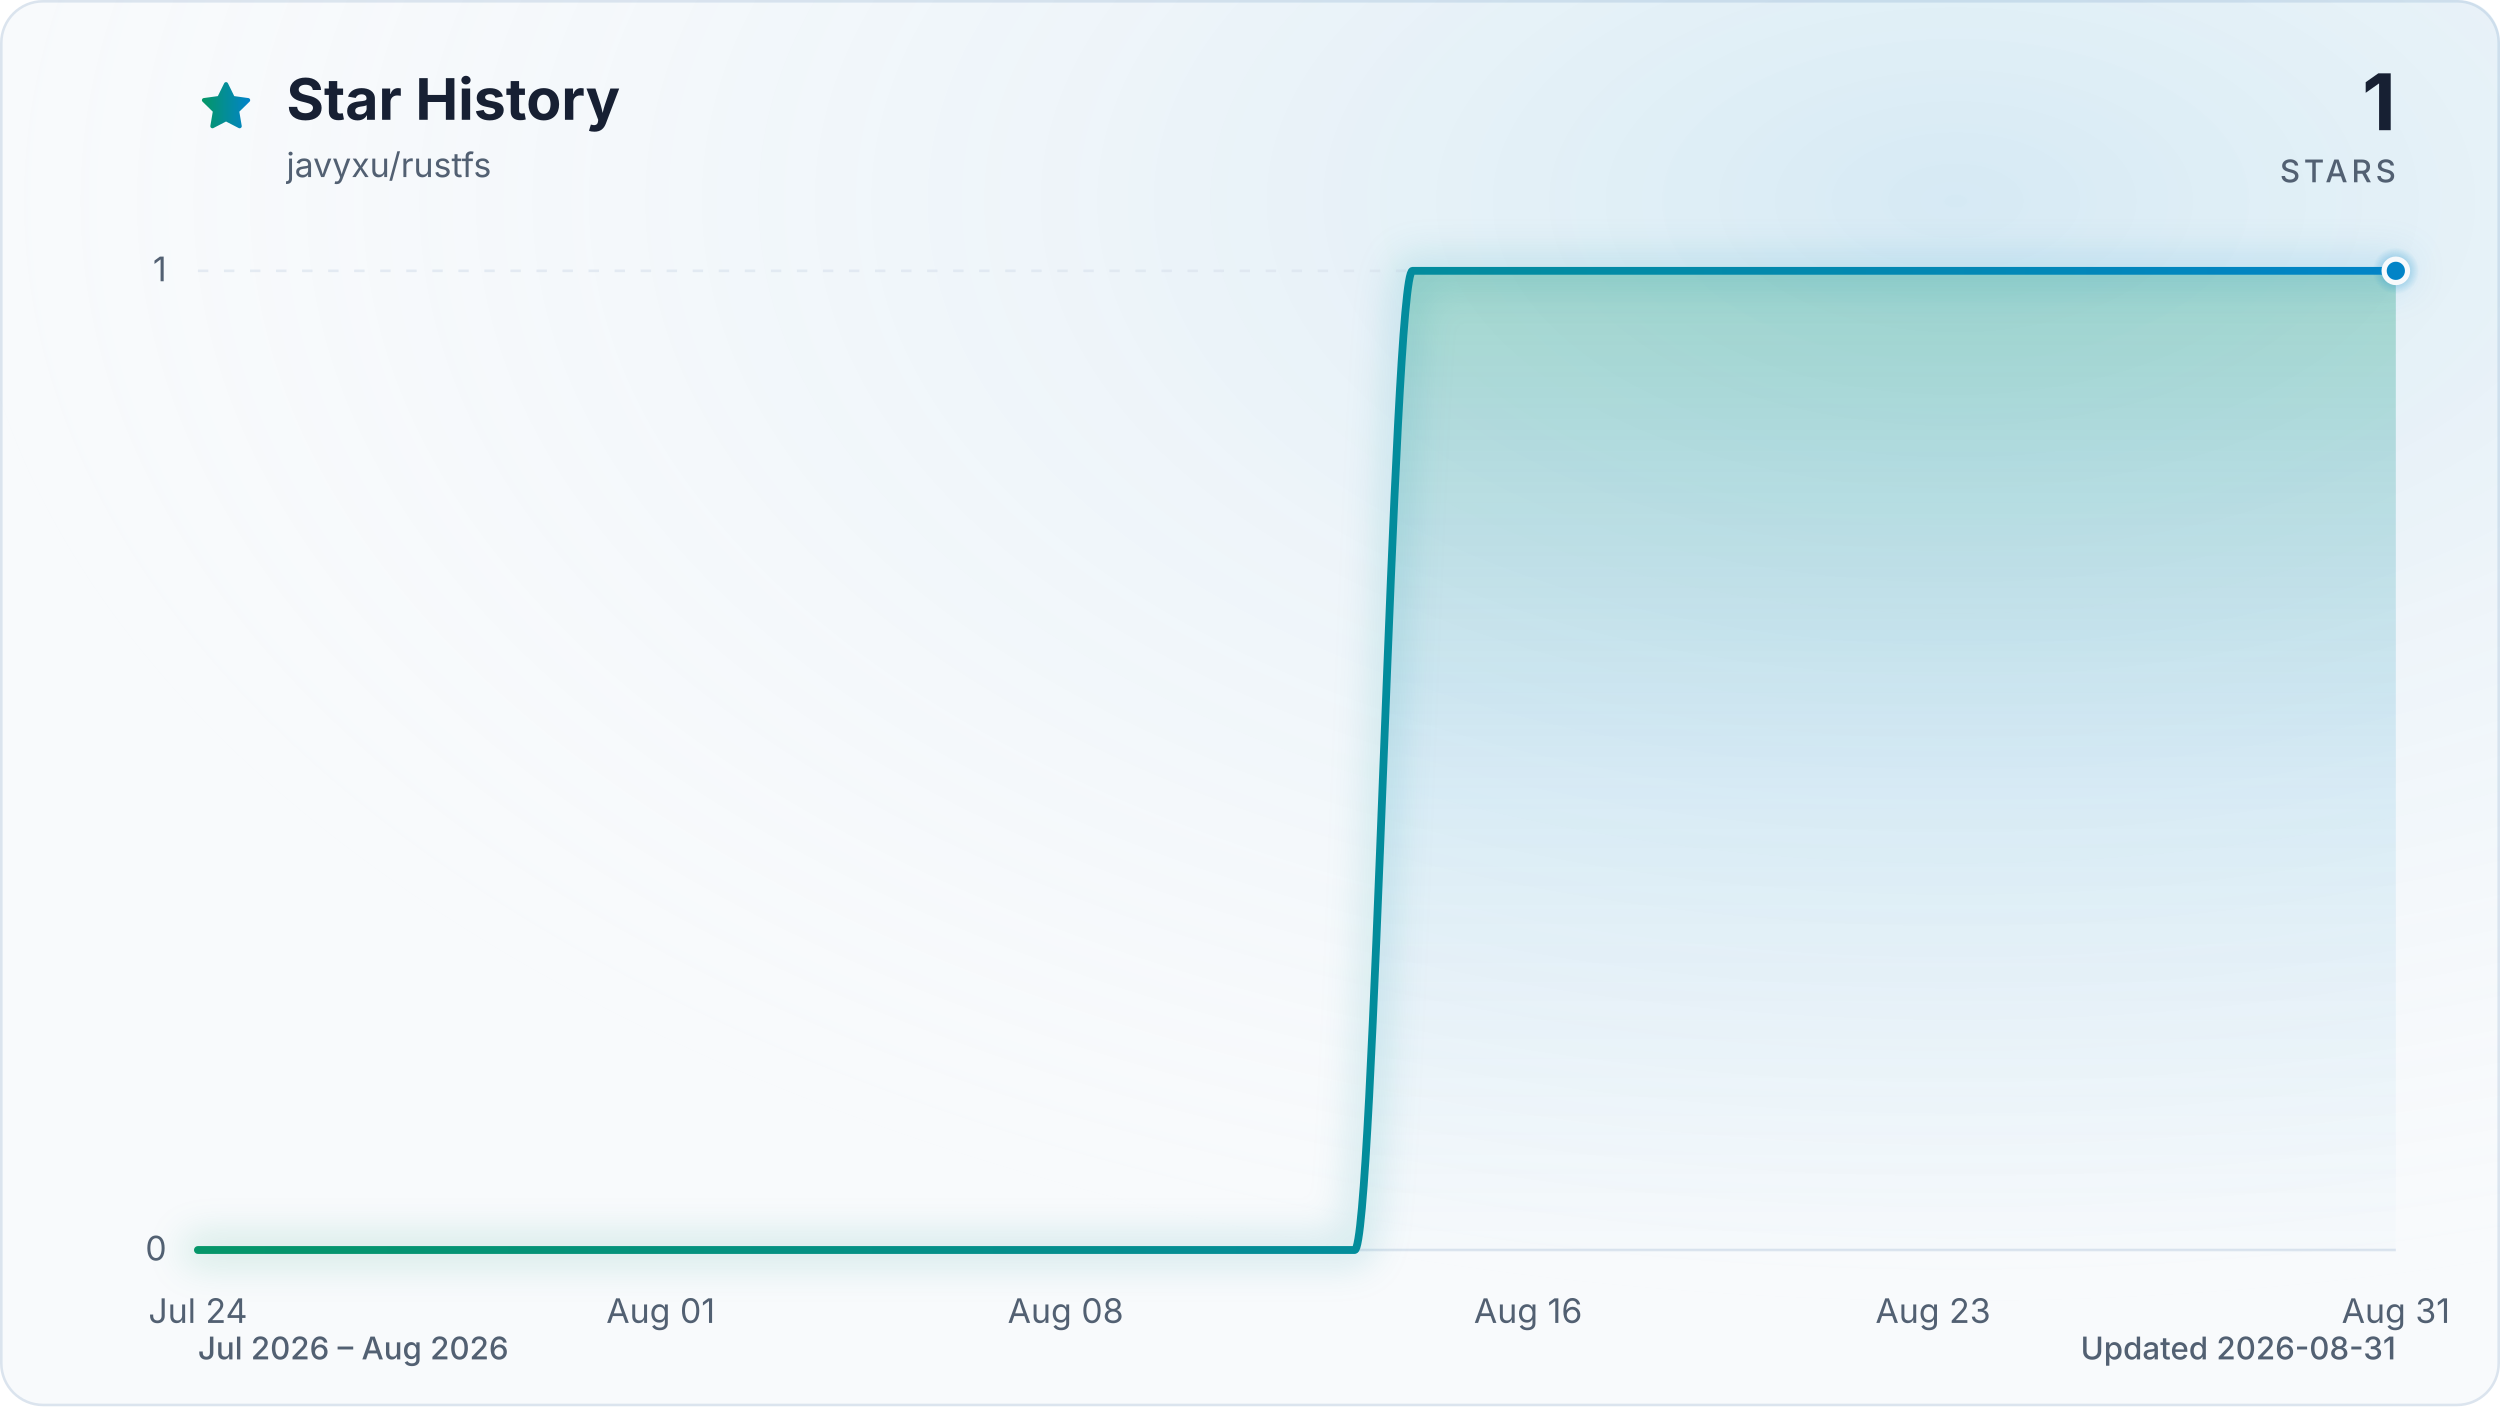
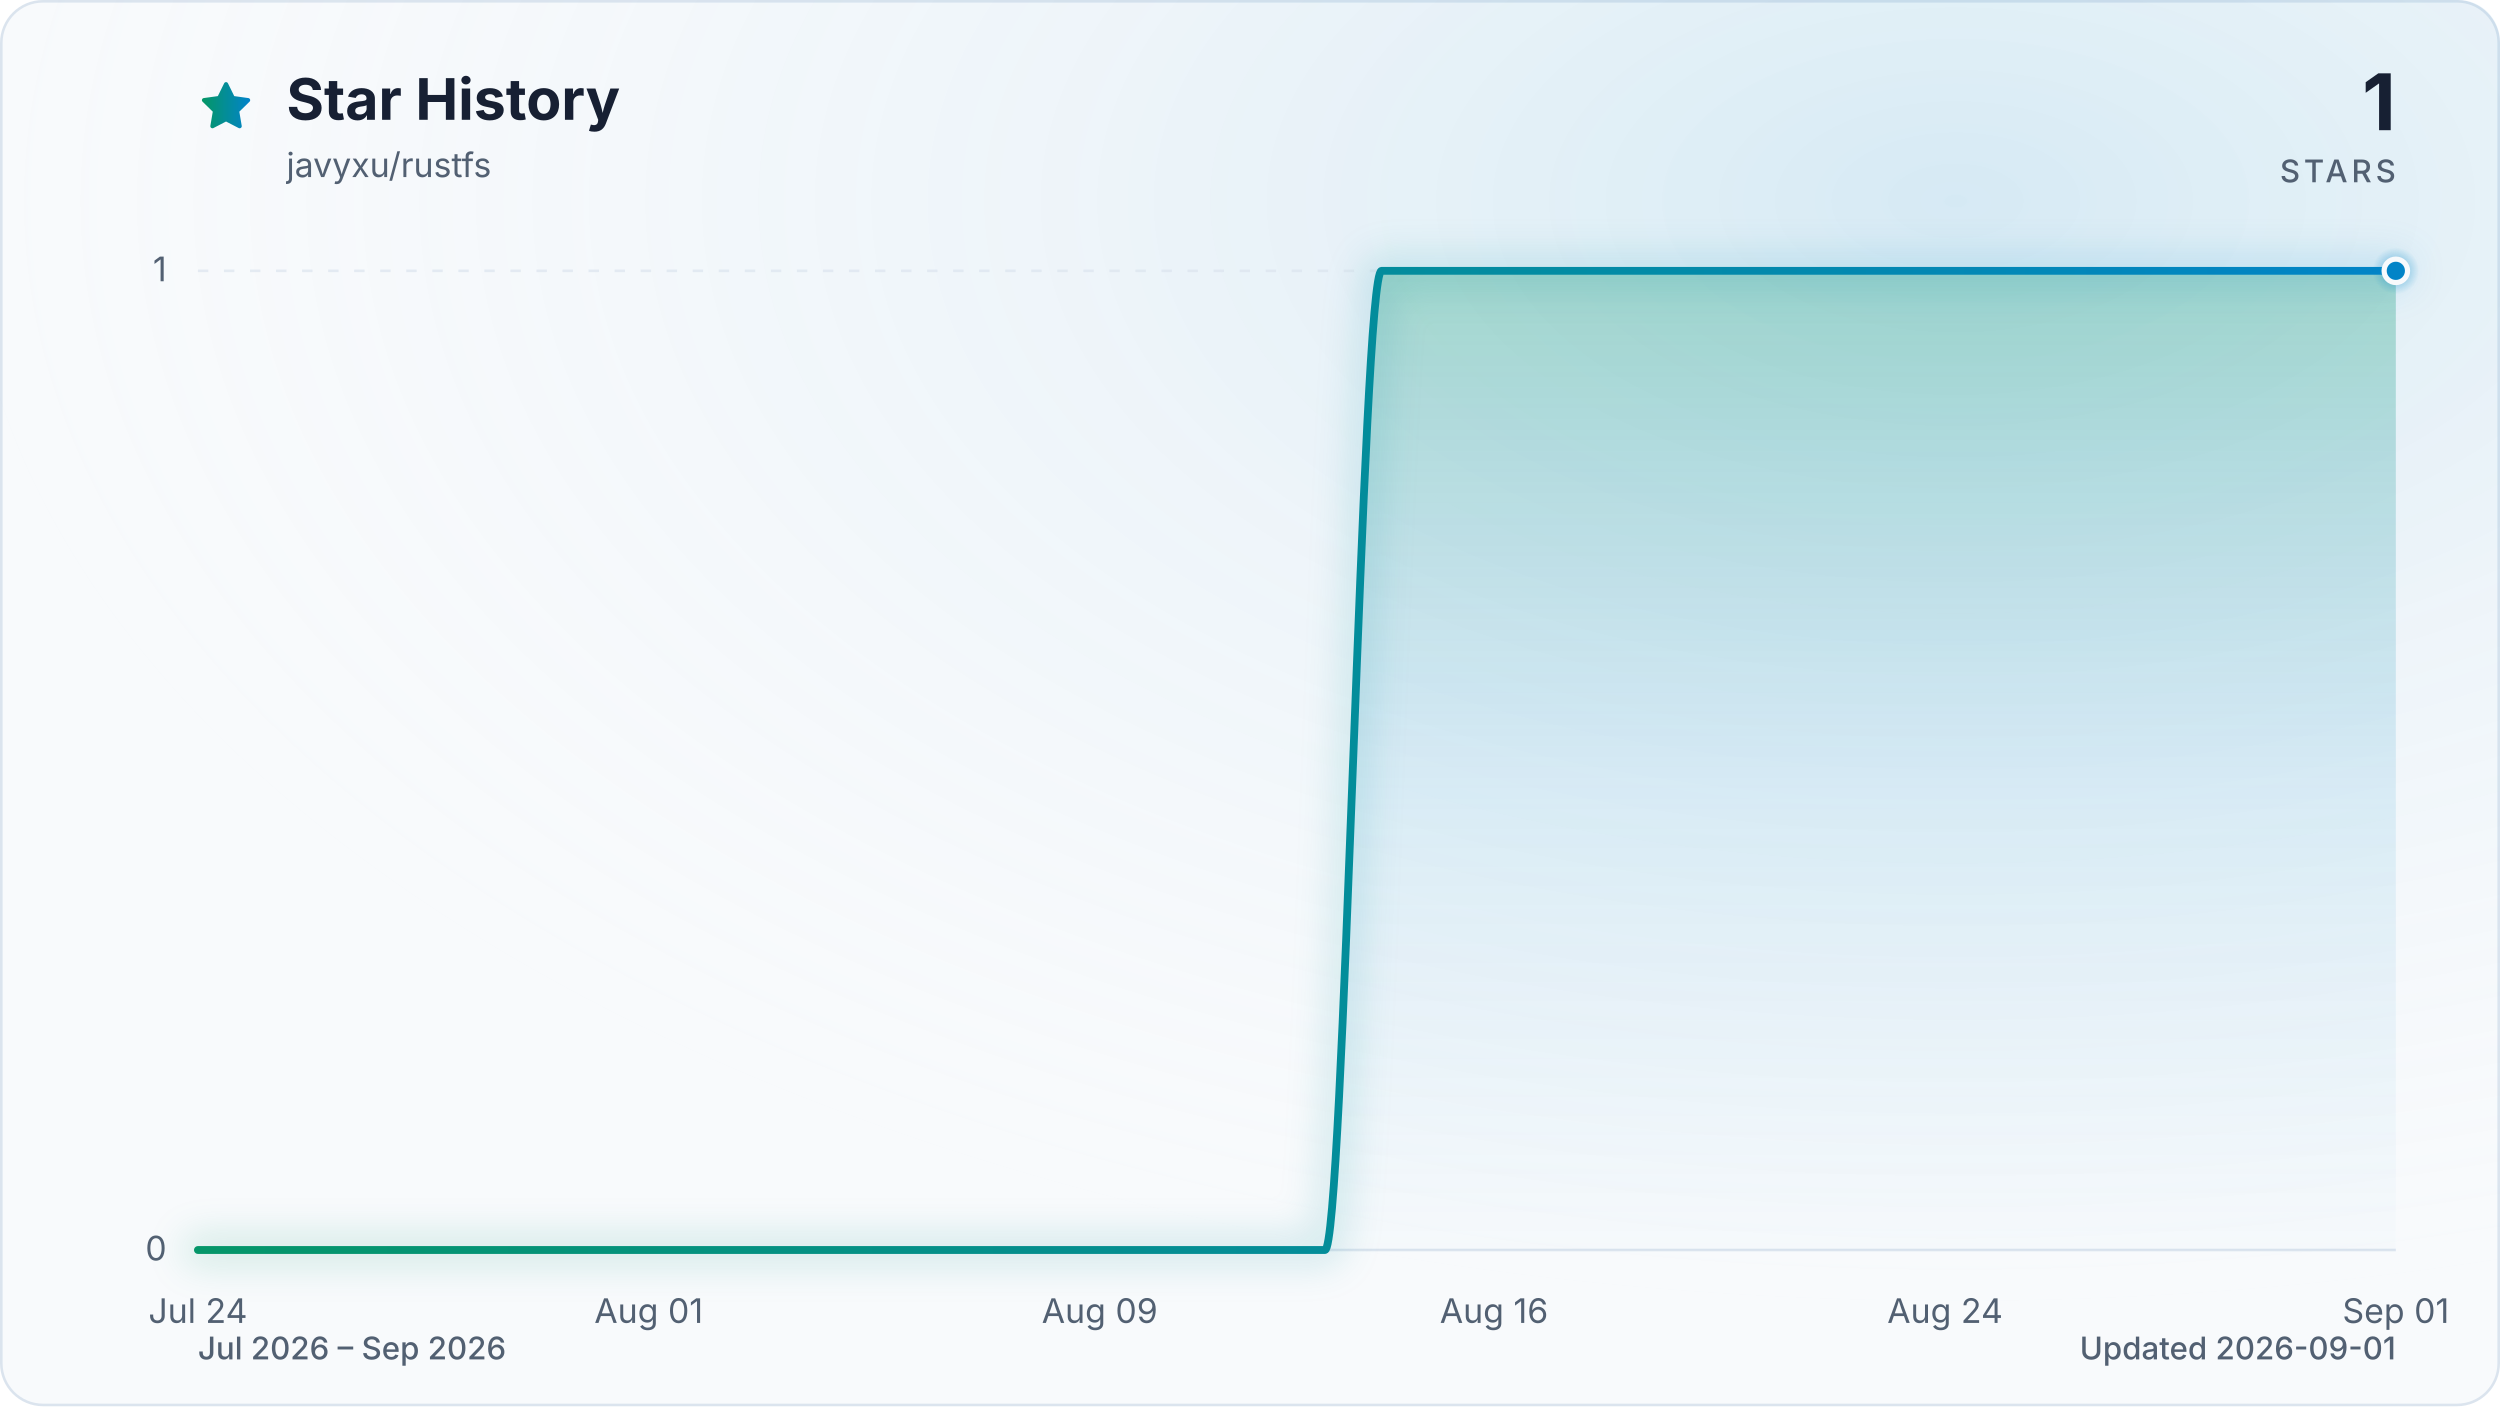
<svg xmlns="http://www.w3.org/2000/svg" viewBox="0 0 960 540" role="img" aria-labelledby="title description" data-style="gradient" data-variant="glow" data-animated="true">
  <defs>
    <linearGradient id="trend" x1="0" y1="0" x2="1" y2="0">
      <stop offset="0%" stop-color="#059669" />
      <stop offset="100%" stop-color="#0284c7" />
    </linearGradient>
    <linearGradient id="area" x1="0" y1="0" x2="0" y2="1">
      <stop offset="0%" stop-color="#059669" stop-opacity="0.30" />
      <stop offset="55%" stop-color="#0284c7" stop-opacity="0.10" />
      <stop offset="100%" stop-color="#0284c7" stop-opacity="0.01" />
    </linearGradient>
    <radialGradient id="marker-halo" cx="50%" cy="50%" r="50%">
      <stop offset="0%" stop-color="#0284c7" stop-opacity="0.55" />
      <stop offset="100%" stop-color="#0284c7" stop-opacity="0" />
    </radialGradient>
    <radialGradient id="surface-glow" cx="78%" cy="14%" r="80%">
      <stop offset="0%" stop-color="#0284c7" stop-opacity="0.14" />
      <stop offset="100%" stop-color="#f8fafc" stop-opacity="0" />
    </radialGradient>
    <filter id="trend-glow" x="-20%" y="-20%" width="140%" height="140%">
      <feGaussianBlur stdDeviation="7" />
    </filter>
  </defs>
  <style>
.trend-enter{transform-box:fill-box;transform-origin:center;animation:trend-enter 520ms cubic-bezier(0.16,1,0.3,1)}
.marker-enter{transform-box:fill-box;transform-origin:center;animation:marker-enter 320ms cubic-bezier(0.16,1,0.3,1) 200ms both}
.marker-pulse{transform-box:fill-box;transform-origin:center;animation:marker-pulse 2.6s ease-out infinite}
@keyframes trend-enter{from{opacity:.35;transform:translateY(10px)}to{opacity:1;transform:translateY(0)}}
@keyframes marker-enter{from{opacity:0;transform:scale(.4)}to{opacity:1;transform:scale(1)}}
@keyframes marker-pulse{0%{opacity:.5;transform:scale(.7)}70%,100%{opacity:0;transform:scale(2.1)}}
@media (prefers-reduced-motion:reduce){.trend-enter,.marker-enter,.marker-pulse{animation:none!important}}
@media (prefers-reduced-motion:reduce){.marker-pulse{opacity:0}}
</style>
  <rect x="0.5" y="0.5" width="959" height="539" fill="#f8fafc" stroke="#dbe4ee" stroke-width="1" rx="16" />
  <rect width="960" height="540" fill="url(#surface-glow)" rx="16" />
  <path d="M12 2.6l2.9 5.9 6.5.9-4.7 4.6 1.1 6.5-5.8-3-5.8 3 1.1-6.5-4.7-4.6 6.5-.9L12 2.6Z" transform="translate(76 30) scale(.9)" fill="url(#trend)" stroke="url(#trend)" stroke-width="1.8" stroke-linejoin="round" aria-hidden="true" />
  <text x="110" y="46" fill="#172033" font-family="ui-sans-serif, system-ui, -apple-system, BlinkMacSystemFont, 'Segoe UI', sans-serif" font-size="22" font-weight="700">Star History</text>
  <text x="110" y="68" fill="#526072" font-family="ui-sans-serif, system-ui, -apple-system, BlinkMacSystemFont, 'Segoe UI', sans-serif" font-size="13">javyxu/rustfs</text>
  <text x="920" y="50" fill="#172033" font-family="ui-sans-serif, system-ui, -apple-system, BlinkMacSystemFont, 'Segoe UI', sans-serif" font-size="30" font-weight="700" text-anchor="end">1</text>
  <text x="920" y="70" fill="#526072" font-family="ui-sans-serif, system-ui, -apple-system, BlinkMacSystemFont, 'Segoe UI', sans-serif" font-size="12" font-weight="500" letter-spacing="1.5" text-anchor="end">STARS</text>
  <line x1="76" y1="480.0" x2="920" y2="480.0" stroke="#dbe4ee" stroke-width="1" stroke-dasharray="0" opacity="1" />
  <text x="64" y="484.0" fill="#526072" font-family="ui-sans-serif, system-ui, -apple-system, BlinkMacSystemFont, 'Segoe UI', sans-serif" font-size="13" text-anchor="end">0</text>
  <line x1="76" y1="104.0" x2="920" y2="104.0" stroke="#dbe4ee" stroke-width="1" stroke-dasharray="4 6" opacity="0.7" />
  <text x="64" y="108.0" fill="#526072" font-family="ui-sans-serif, system-ui, -apple-system, BlinkMacSystemFont, 'Segoe UI', sans-serif" font-size="13" text-anchor="end">1</text>
  <text x="76.0" y="508" fill="#526072" font-family="ui-sans-serif, system-ui, -apple-system, BlinkMacSystemFont, 'Segoe UI', sans-serif" font-size="13" text-anchor="middle">Jul 24</text>
-   <text x="253.7" y="508" fill="#526072" font-family="ui-sans-serif, system-ui, -apple-system, BlinkMacSystemFont, 'Segoe UI', sans-serif" font-size="13" text-anchor="middle">Aug 01</text>
-   <text x="409.2" y="508" fill="#526072" font-family="ui-sans-serif, system-ui, -apple-system, BlinkMacSystemFont, 'Segoe UI', sans-serif" font-size="13" text-anchor="middle">Aug 08</text>
-   <text x="586.8" y="508" fill="#526072" font-family="ui-sans-serif, system-ui, -apple-system, BlinkMacSystemFont, 'Segoe UI', sans-serif" font-size="13" text-anchor="middle">Aug 16</text>
-   <text x="742.3" y="508" fill="#526072" font-family="ui-sans-serif, system-ui, -apple-system, BlinkMacSystemFont, 'Segoe UI', sans-serif" font-size="13" text-anchor="middle">Aug 23</text>
-   <text x="920.0" y="508" fill="#526072" font-family="ui-sans-serif, system-ui, -apple-system, BlinkMacSystemFont, 'Segoe UI', sans-serif" font-size="13" text-anchor="middle">Aug 31</text>
+   <text x="249.1" y="508" fill="#526072" font-family="ui-sans-serif, system-ui, -apple-system, BlinkMacSystemFont, 'Segoe UI', sans-serif" font-size="13" text-anchor="middle">Aug 01</text>
+   <text x="422.3" y="508" fill="#526072" font-family="ui-sans-serif, system-ui, -apple-system, BlinkMacSystemFont, 'Segoe UI', sans-serif" font-size="13" text-anchor="middle">Aug 09</text>
+   <text x="573.7" y="508" fill="#526072" font-family="ui-sans-serif, system-ui, -apple-system, BlinkMacSystemFont, 'Segoe UI', sans-serif" font-size="13" text-anchor="middle">Aug 16</text>
+   <text x="746.9" y="508" fill="#526072" font-family="ui-sans-serif, system-ui, -apple-system, BlinkMacSystemFont, 'Segoe UI', sans-serif" font-size="13" text-anchor="middle">Aug 24</text>
+   <text x="920.0" y="508" fill="#526072" font-family="ui-sans-serif, system-ui, -apple-system, BlinkMacSystemFont, 'Segoe UI', sans-serif" font-size="13" text-anchor="middle">Sep 01</text>
  <g class="trend-enter">
-     <path d="M 76.0 480.0 C 83.4 480.0, 90.8 480.0, 98.2 480.0 C 105.6 480.0, 113.0 480.0, 120.4 480.0 C 127.8 480.0, 135.2 480.0, 142.6 480.0 C 150.0 480.0, 157.4 480.0, 164.8 480.0 C 172.2 480.0, 179.6 480.0, 187.1 480.0 C 194.5 480.0, 201.9 480.0, 209.3 480.0 C 216.7 480.0, 224.1 480.0, 231.5 480.0 C 238.9 480.0, 246.3 480.0, 253.7 480.0 C 261.1 480.0, 268.5 480.0, 275.9 480.0 C 283.3 480.0, 290.7 480.0, 298.1 480.0 C 305.5 480.0, 312.9 480.0, 320.3 480.0 C 327.7 480.0, 335.1 480.0, 342.5 480.0 C 349.9 480.0, 357.3 480.0, 364.7 480.0 C 372.1 480.0, 379.5 480.0, 386.9 480.0 C 394.4 480.0, 401.8 480.0, 409.2 480.0 C 416.6 480.0, 424.0 480.0, 431.4 480.0 C 438.8 480.0, 446.2 480.0, 453.6 480.0 C 461.0 480.0, 468.4 480.0, 475.8 480.0 C 483.2 480.0, 490.6 480.0, 498.0 480.0 C 505.4 480.0, 512.8 480.0, 520.2 480.0 C 527.6 480.0, 535.0 104.0, 542.4 104.0 C 549.8 104.0, 557.2 104.0, 564.6 104.0 C 572.0 104.0, 579.4 104.0, 586.8 104.0 C 594.2 104.0, 601.6 104.0, 609.1 104.0 C 616.5 104.0, 623.9 104.0, 631.3 104.0 C 638.7 104.0, 646.1 104.0, 653.5 104.0 C 660.9 104.0, 668.3 104.0, 675.7 104.0 C 683.1 104.0, 690.5 104.0, 697.9 104.0 C 705.3 104.0, 712.7 104.0, 720.1 104.0 C 727.5 104.0, 734.9 104.0, 742.3 104.0 C 749.7 104.0, 757.1 104.0, 764.5 104.0 C 771.9 104.0, 779.3 104.0, 786.7 104.0 C 794.1 104.0, 801.5 104.0, 808.9 104.0 C 816.4 104.0, 823.8 104.0, 831.2 104.0 C 838.6 104.0, 846.0 104.0, 853.4 104.0 C 860.8 104.0, 868.2 104.0, 875.6 104.0 C 883.0 104.0, 890.4 104.0, 897.8 104.0 C 905.2 104.0, 912.6 104.0, 920.0 104.0 L 920.0 480.0 L 76.0 480.0 Z" fill="url(#area)" />
-     <path d="M 76.0 480.0 C 83.4 480.0, 90.8 480.0, 98.2 480.0 C 105.6 480.0, 113.0 480.0, 120.4 480.0 C 127.8 480.0, 135.2 480.0, 142.6 480.0 C 150.0 480.0, 157.4 480.0, 164.8 480.0 C 172.2 480.0, 179.6 480.0, 187.1 480.0 C 194.5 480.0, 201.9 480.0, 209.3 480.0 C 216.7 480.0, 224.1 480.0, 231.5 480.0 C 238.9 480.0, 246.3 480.0, 253.7 480.0 C 261.1 480.0, 268.5 480.0, 275.9 480.0 C 283.3 480.0, 290.7 480.0, 298.1 480.0 C 305.5 480.0, 312.9 480.0, 320.3 480.0 C 327.7 480.0, 335.1 480.0, 342.5 480.0 C 349.9 480.0, 357.3 480.0, 364.7 480.0 C 372.1 480.0, 379.5 480.0, 386.9 480.0 C 394.4 480.0, 401.8 480.0, 409.2 480.0 C 416.6 480.0, 424.0 480.0, 431.4 480.0 C 438.8 480.0, 446.2 480.0, 453.6 480.0 C 461.0 480.0, 468.4 480.0, 475.8 480.0 C 483.2 480.0, 490.6 480.0, 498.0 480.0 C 505.4 480.0, 512.8 480.0, 520.2 480.0 C 527.6 480.0, 535.0 104.0, 542.4 104.0 C 549.8 104.0, 557.2 104.0, 564.6 104.0 C 572.0 104.0, 579.4 104.0, 586.8 104.0 C 594.2 104.0, 601.6 104.0, 609.1 104.0 C 616.5 104.0, 623.9 104.0, 631.3 104.0 C 638.7 104.0, 646.1 104.0, 653.5 104.0 C 660.9 104.0, 668.3 104.0, 675.7 104.0 C 683.1 104.0, 690.5 104.0, 697.9 104.0 C 705.3 104.0, 712.7 104.0, 720.1 104.0 C 727.5 104.0, 734.9 104.0, 742.3 104.0 C 749.7 104.0, 757.1 104.0, 764.5 104.0 C 771.9 104.0, 779.3 104.0, 786.7 104.0 C 794.1 104.0, 801.5 104.0, 808.9 104.0 C 816.4 104.0, 823.8 104.0, 831.2 104.0 C 838.6 104.0, 846.0 104.0, 853.4 104.0 C 860.8 104.0, 868.2 104.0, 875.6 104.0 C 883.0 104.0, 890.4 104.0, 897.8 104.0 C 905.2 104.0, 912.6 104.0, 920.0 104.0" fill="none" stroke="url(#trend)" stroke-width="12" stroke-linecap="round" stroke-linejoin="round" opacity="0.16" filter="url(#trend-glow)" />
-     <path d="M 76.0 480.0 C 83.4 480.0, 90.8 480.0, 98.2 480.0 C 105.6 480.0, 113.0 480.0, 120.4 480.0 C 127.8 480.0, 135.2 480.0, 142.6 480.0 C 150.0 480.0, 157.4 480.0, 164.8 480.0 C 172.2 480.0, 179.6 480.0, 187.1 480.0 C 194.5 480.0, 201.9 480.0, 209.3 480.0 C 216.7 480.0, 224.1 480.0, 231.5 480.0 C 238.9 480.0, 246.3 480.0, 253.7 480.0 C 261.1 480.0, 268.5 480.0, 275.9 480.0 C 283.3 480.0, 290.7 480.0, 298.1 480.0 C 305.5 480.0, 312.9 480.0, 320.3 480.0 C 327.7 480.0, 335.1 480.0, 342.5 480.0 C 349.9 480.0, 357.3 480.0, 364.7 480.0 C 372.1 480.0, 379.5 480.0, 386.9 480.0 C 394.4 480.0, 401.8 480.0, 409.2 480.0 C 416.6 480.0, 424.0 480.0, 431.4 480.0 C 438.8 480.0, 446.2 480.0, 453.6 480.0 C 461.0 480.0, 468.4 480.0, 475.8 480.0 C 483.2 480.0, 490.6 480.0, 498.0 480.0 C 505.4 480.0, 512.8 480.0, 520.2 480.0 C 527.6 480.0, 535.0 104.0, 542.4 104.0 C 549.8 104.0, 557.2 104.0, 564.6 104.0 C 572.0 104.0, 579.4 104.0, 586.8 104.0 C 594.2 104.0, 601.6 104.0, 609.1 104.0 C 616.5 104.0, 623.9 104.0, 631.3 104.0 C 638.7 104.0, 646.1 104.0, 653.5 104.0 C 660.9 104.0, 668.3 104.0, 675.7 104.0 C 683.1 104.0, 690.5 104.0, 697.9 104.0 C 705.3 104.0, 712.7 104.0, 720.1 104.0 C 727.5 104.0, 734.9 104.0, 742.3 104.0 C 749.7 104.0, 757.1 104.0, 764.5 104.0 C 771.9 104.0, 779.3 104.0, 786.7 104.0 C 794.1 104.0, 801.5 104.0, 808.9 104.0 C 816.4 104.0, 823.8 104.0, 831.2 104.0 C 838.6 104.0, 846.0 104.0, 853.4 104.0 C 860.8 104.0, 868.2 104.0, 875.6 104.0 C 883.0 104.0, 890.4 104.0, 897.8 104.0 C 905.2 104.0, 912.6 104.0, 920.0 104.0" fill="none" stroke="url(#trend)" stroke-width="3" stroke-linecap="round" stroke-linejoin="round" />
+     <path d="M 76.0 480.0 C 83.2 480.0, 90.4 480.0, 97.6 480.0 C 104.9 480.0, 112.1 480.0, 119.3 480.0 C 126.5 480.0, 133.7 480.0, 140.9 480.0 C 148.1 480.0, 155.4 480.0, 162.6 480.0 C 169.8 480.0, 177.0 480.0, 184.2 480.0 C 191.4 480.0, 198.6 480.0, 205.8 480.0 C 213.1 480.0, 220.3 480.0, 227.5 480.0 C 234.7 480.0, 241.9 480.0, 249.1 480.0 C 256.3 480.0, 263.6 480.0, 270.8 480.0 C 278.0 480.0, 285.2 480.0, 292.4 480.0 C 299.6 480.0, 306.8 480.0, 314.1 480.0 C 321.3 480.0, 328.5 480.0, 335.7 480.0 C 342.9 480.0, 350.1 480.0, 357.3 480.0 C 364.5 480.0, 371.8 480.0, 379.0 480.0 C 386.2 480.0, 393.4 480.0, 400.6 480.0 C 407.8 480.0, 415.0 480.0, 422.3 480.0 C 429.5 480.0, 436.7 480.0, 443.9 480.0 C 451.1 480.0, 458.3 480.0, 465.5 480.0 C 472.8 480.0, 480.0 480.0, 487.2 480.0 C 494.4 480.0, 501.6 480.0, 508.8 480.0 C 516.0 480.0, 523.2 104.0, 530.5 104.0 C 537.7 104.0, 544.9 104.0, 552.1 104.0 C 559.3 104.0, 566.5 104.0, 573.7 104.0 C 581.0 104.0, 588.2 104.0, 595.4 104.0 C 602.6 104.0, 609.8 104.0, 617.0 104.0 C 624.2 104.0, 631.5 104.0, 638.7 104.0 C 645.9 104.0, 653.1 104.0, 660.3 104.0 C 667.5 104.0, 674.7 104.0, 681.9 104.0 C 689.2 104.0, 696.4 104.0, 703.6 104.0 C 710.8 104.0, 718.0 104.0, 725.2 104.0 C 732.4 104.0, 739.7 104.0, 746.9 104.0 C 754.1 104.0, 761.3 104.0, 768.5 104.0 C 775.7 104.0, 782.9 104.0, 790.2 104.0 C 797.4 104.0, 804.6 104.0, 811.8 104.0 C 819.0 104.0, 826.2 104.0, 833.4 104.0 C 840.6 104.0, 847.9 104.0, 855.1 104.0 C 862.3 104.0, 869.5 104.0, 876.7 104.0 C 883.9 104.0, 891.1 104.0, 898.4 104.0 C 905.6 104.0, 912.8 104.0, 920.0 104.0 L 920.0 480.0 L 76.0 480.0 Z" fill="url(#area)" />
+     <path d="M 76.0 480.0 C 83.2 480.0, 90.4 480.0, 97.6 480.0 C 104.9 480.0, 112.1 480.0, 119.3 480.0 C 126.5 480.0, 133.7 480.0, 140.9 480.0 C 148.1 480.0, 155.4 480.0, 162.6 480.0 C 169.8 480.0, 177.0 480.0, 184.2 480.0 C 191.4 480.0, 198.6 480.0, 205.8 480.0 C 213.1 480.0, 220.3 480.0, 227.5 480.0 C 234.7 480.0, 241.9 480.0, 249.1 480.0 C 256.3 480.0, 263.6 480.0, 270.8 480.0 C 278.0 480.0, 285.2 480.0, 292.4 480.0 C 299.6 480.0, 306.8 480.0, 314.1 480.0 C 321.3 480.0, 328.5 480.0, 335.7 480.0 C 342.9 480.0, 350.1 480.0, 357.3 480.0 C 364.5 480.0, 371.8 480.0, 379.0 480.0 C 386.2 480.0, 393.4 480.0, 400.6 480.0 C 407.8 480.0, 415.0 480.0, 422.3 480.0 C 429.5 480.0, 436.7 480.0, 443.9 480.0 C 451.1 480.0, 458.3 480.0, 465.5 480.0 C 472.8 480.0, 480.0 480.0, 487.2 480.0 C 494.4 480.0, 501.6 480.0, 508.8 480.0 C 516.0 480.0, 523.2 104.0, 530.5 104.0 C 537.7 104.0, 544.9 104.0, 552.1 104.0 C 559.3 104.0, 566.5 104.0, 573.7 104.0 C 581.0 104.0, 588.2 104.0, 595.4 104.0 C 602.6 104.0, 609.8 104.0, 617.0 104.0 C 624.2 104.0, 631.5 104.0, 638.7 104.0 C 645.9 104.0, 653.1 104.0, 660.3 104.0 C 667.5 104.0, 674.7 104.0, 681.9 104.0 C 689.2 104.0, 696.4 104.0, 703.6 104.0 C 710.8 104.0, 718.0 104.0, 725.2 104.0 C 732.4 104.0, 739.7 104.0, 746.9 104.0 C 754.1 104.0, 761.3 104.0, 768.5 104.0 C 775.7 104.0, 782.9 104.0, 790.2 104.0 C 797.4 104.0, 804.6 104.0, 811.8 104.0 C 819.0 104.0, 826.2 104.0, 833.4 104.0 C 840.6 104.0, 847.9 104.0, 855.1 104.0 C 862.3 104.0, 869.5 104.0, 876.7 104.0 C 883.9 104.0, 891.1 104.0, 898.4 104.0 C 905.6 104.0, 912.8 104.0, 920.0 104.0" fill="none" stroke="url(#trend)" stroke-width="12" stroke-linecap="round" stroke-linejoin="round" opacity="0.16" filter="url(#trend-glow)" />
+     <path d="M 76.0 480.0 C 83.2 480.0, 90.4 480.0, 97.6 480.0 C 104.9 480.0, 112.1 480.0, 119.3 480.0 C 126.5 480.0, 133.7 480.0, 140.9 480.0 C 148.1 480.0, 155.4 480.0, 162.6 480.0 C 169.8 480.0, 177.0 480.0, 184.2 480.0 C 191.4 480.0, 198.6 480.0, 205.8 480.0 C 213.1 480.0, 220.3 480.0, 227.5 480.0 C 234.7 480.0, 241.9 480.0, 249.1 480.0 C 256.3 480.0, 263.6 480.0, 270.8 480.0 C 278.0 480.0, 285.2 480.0, 292.4 480.0 C 299.6 480.0, 306.8 480.0, 314.1 480.0 C 321.3 480.0, 328.5 480.0, 335.7 480.0 C 342.9 480.0, 350.1 480.0, 357.3 480.0 C 364.5 480.0, 371.8 480.0, 379.0 480.0 C 386.2 480.0, 393.4 480.0, 400.6 480.0 C 407.8 480.0, 415.0 480.0, 422.3 480.0 C 429.5 480.0, 436.7 480.0, 443.9 480.0 C 451.1 480.0, 458.3 480.0, 465.5 480.0 C 472.8 480.0, 480.0 480.0, 487.2 480.0 C 494.4 480.0, 501.6 480.0, 508.8 480.0 C 516.0 480.0, 523.2 104.0, 530.5 104.0 C 537.7 104.0, 544.9 104.0, 552.1 104.0 C 559.3 104.0, 566.5 104.0, 573.7 104.0 C 581.0 104.0, 588.2 104.0, 595.4 104.0 C 602.6 104.0, 609.8 104.0, 617.0 104.0 C 624.2 104.0, 631.5 104.0, 638.7 104.0 C 645.9 104.0, 653.1 104.0, 660.3 104.0 C 667.5 104.0, 674.7 104.0, 681.9 104.0 C 689.2 104.0, 696.4 104.0, 703.6 104.0 C 710.8 104.0, 718.0 104.0, 725.2 104.0 C 732.4 104.0, 739.7 104.0, 746.9 104.0 C 754.1 104.0, 761.3 104.0, 768.5 104.0 C 775.7 104.0, 782.9 104.0, 790.2 104.0 C 797.4 104.0, 804.6 104.0, 811.8 104.0 C 819.0 104.0, 826.2 104.0, 833.4 104.0 C 840.6 104.0, 847.9 104.0, 855.1 104.0 C 862.3 104.0, 869.5 104.0, 876.7 104.0 C 883.9 104.0, 891.1 104.0, 898.4 104.0 C 905.6 104.0, 912.8 104.0, 920.0 104.0" fill="none" stroke="url(#trend)" stroke-width="3" stroke-linecap="round" stroke-linejoin="round" />
  </g>
  <g class="marker-enter">
    <circle class="marker-pulse" cx="920.0" cy="104.0" r="9" fill="url(#marker-halo)" />
    <circle cx="920.0" cy="104.0" r="4.5" fill="#0284c7" stroke="#f8fafc" stroke-width="2" />
  </g>
-   <text x="76" y="522" fill="#526072" font-family="ui-sans-serif, system-ui, -apple-system, BlinkMacSystemFont, 'Segoe UI', sans-serif" font-size="12" font-weight="500">Jul 2026 – Aug 2026</text>
-   <text x="920" y="522" fill="#526072" font-family="ui-sans-serif, system-ui, -apple-system, BlinkMacSystemFont, 'Segoe UI', sans-serif" font-size="12" font-weight="500" text-anchor="end">Updated 2026-08-31</text>
+   <text x="76" y="522" fill="#526072" font-family="ui-sans-serif, system-ui, -apple-system, BlinkMacSystemFont, 'Segoe UI', sans-serif" font-size="12" font-weight="500">Jul 2026 – Sep 2026</text>
+   <text x="920" y="522" fill="#526072" font-family="ui-sans-serif, system-ui, -apple-system, BlinkMacSystemFont, 'Segoe UI', sans-serif" font-size="12" font-weight="500" text-anchor="end">Updated 2026-09-01</text>
</svg>
